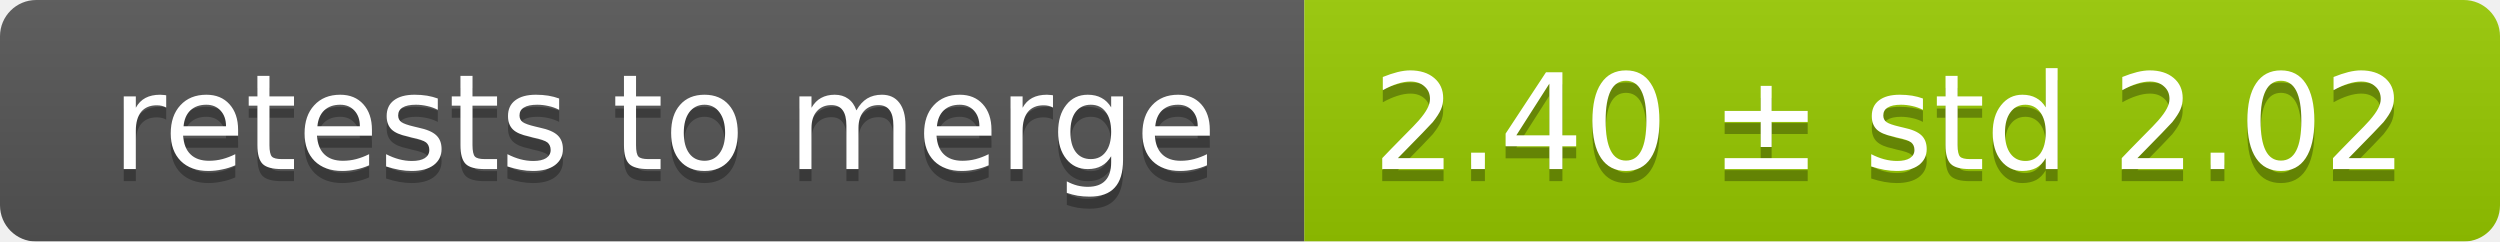
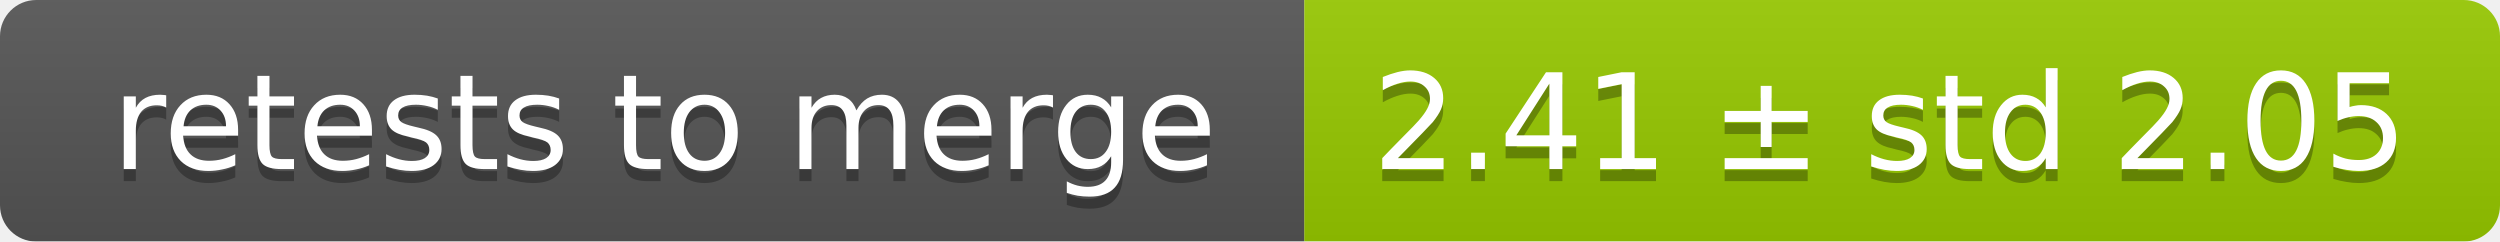
<svg xmlns="http://www.w3.org/2000/svg" width="207" height="20">
  <linearGradient id="smooth" x2="0" y2="100%">
    <stop offset="0" stop-color="#bbb" stop-opacity=".1" />
    <stop offset="1" stop-opacity=".1" />
  </linearGradient>
  <mask id="round">
    <rect width="207" height="20" rx="3" fill="#fff" />
  </mask>
  <g mask="url(#round)">
    <rect width="108" height="20" fill="#555" />
    <rect x="108" width="99" height="20" fill="#97ca00" />
    <rect width="207" height="20" fill="url(#smooth)" />
  </g>
  <g fill="#fff" text-anchor="middle" font-family="DejaVu Sans,Verdana,Geneva,sans-serif" font-size="11">
    <text x="55" y="15" fill="#010101" fill-opacity=".3">retests to merge</text>
    <text x="55" y="14">retests to merge</text>
-     <text x="156.5" y="15" fill="#010101" fill-opacity=".3">2.40 ± std 2.02</text>
-     <text x="156.5" y="14">2.40 ± std 2.02</text>
+     <text x="156.5" y="15" fill="#010101" fill-opacity=".3">2.41 ± std 2.05</text>
+     <text x="156.5" y="14">2.41 ± std 2.05</text>
  </g>
</svg>
